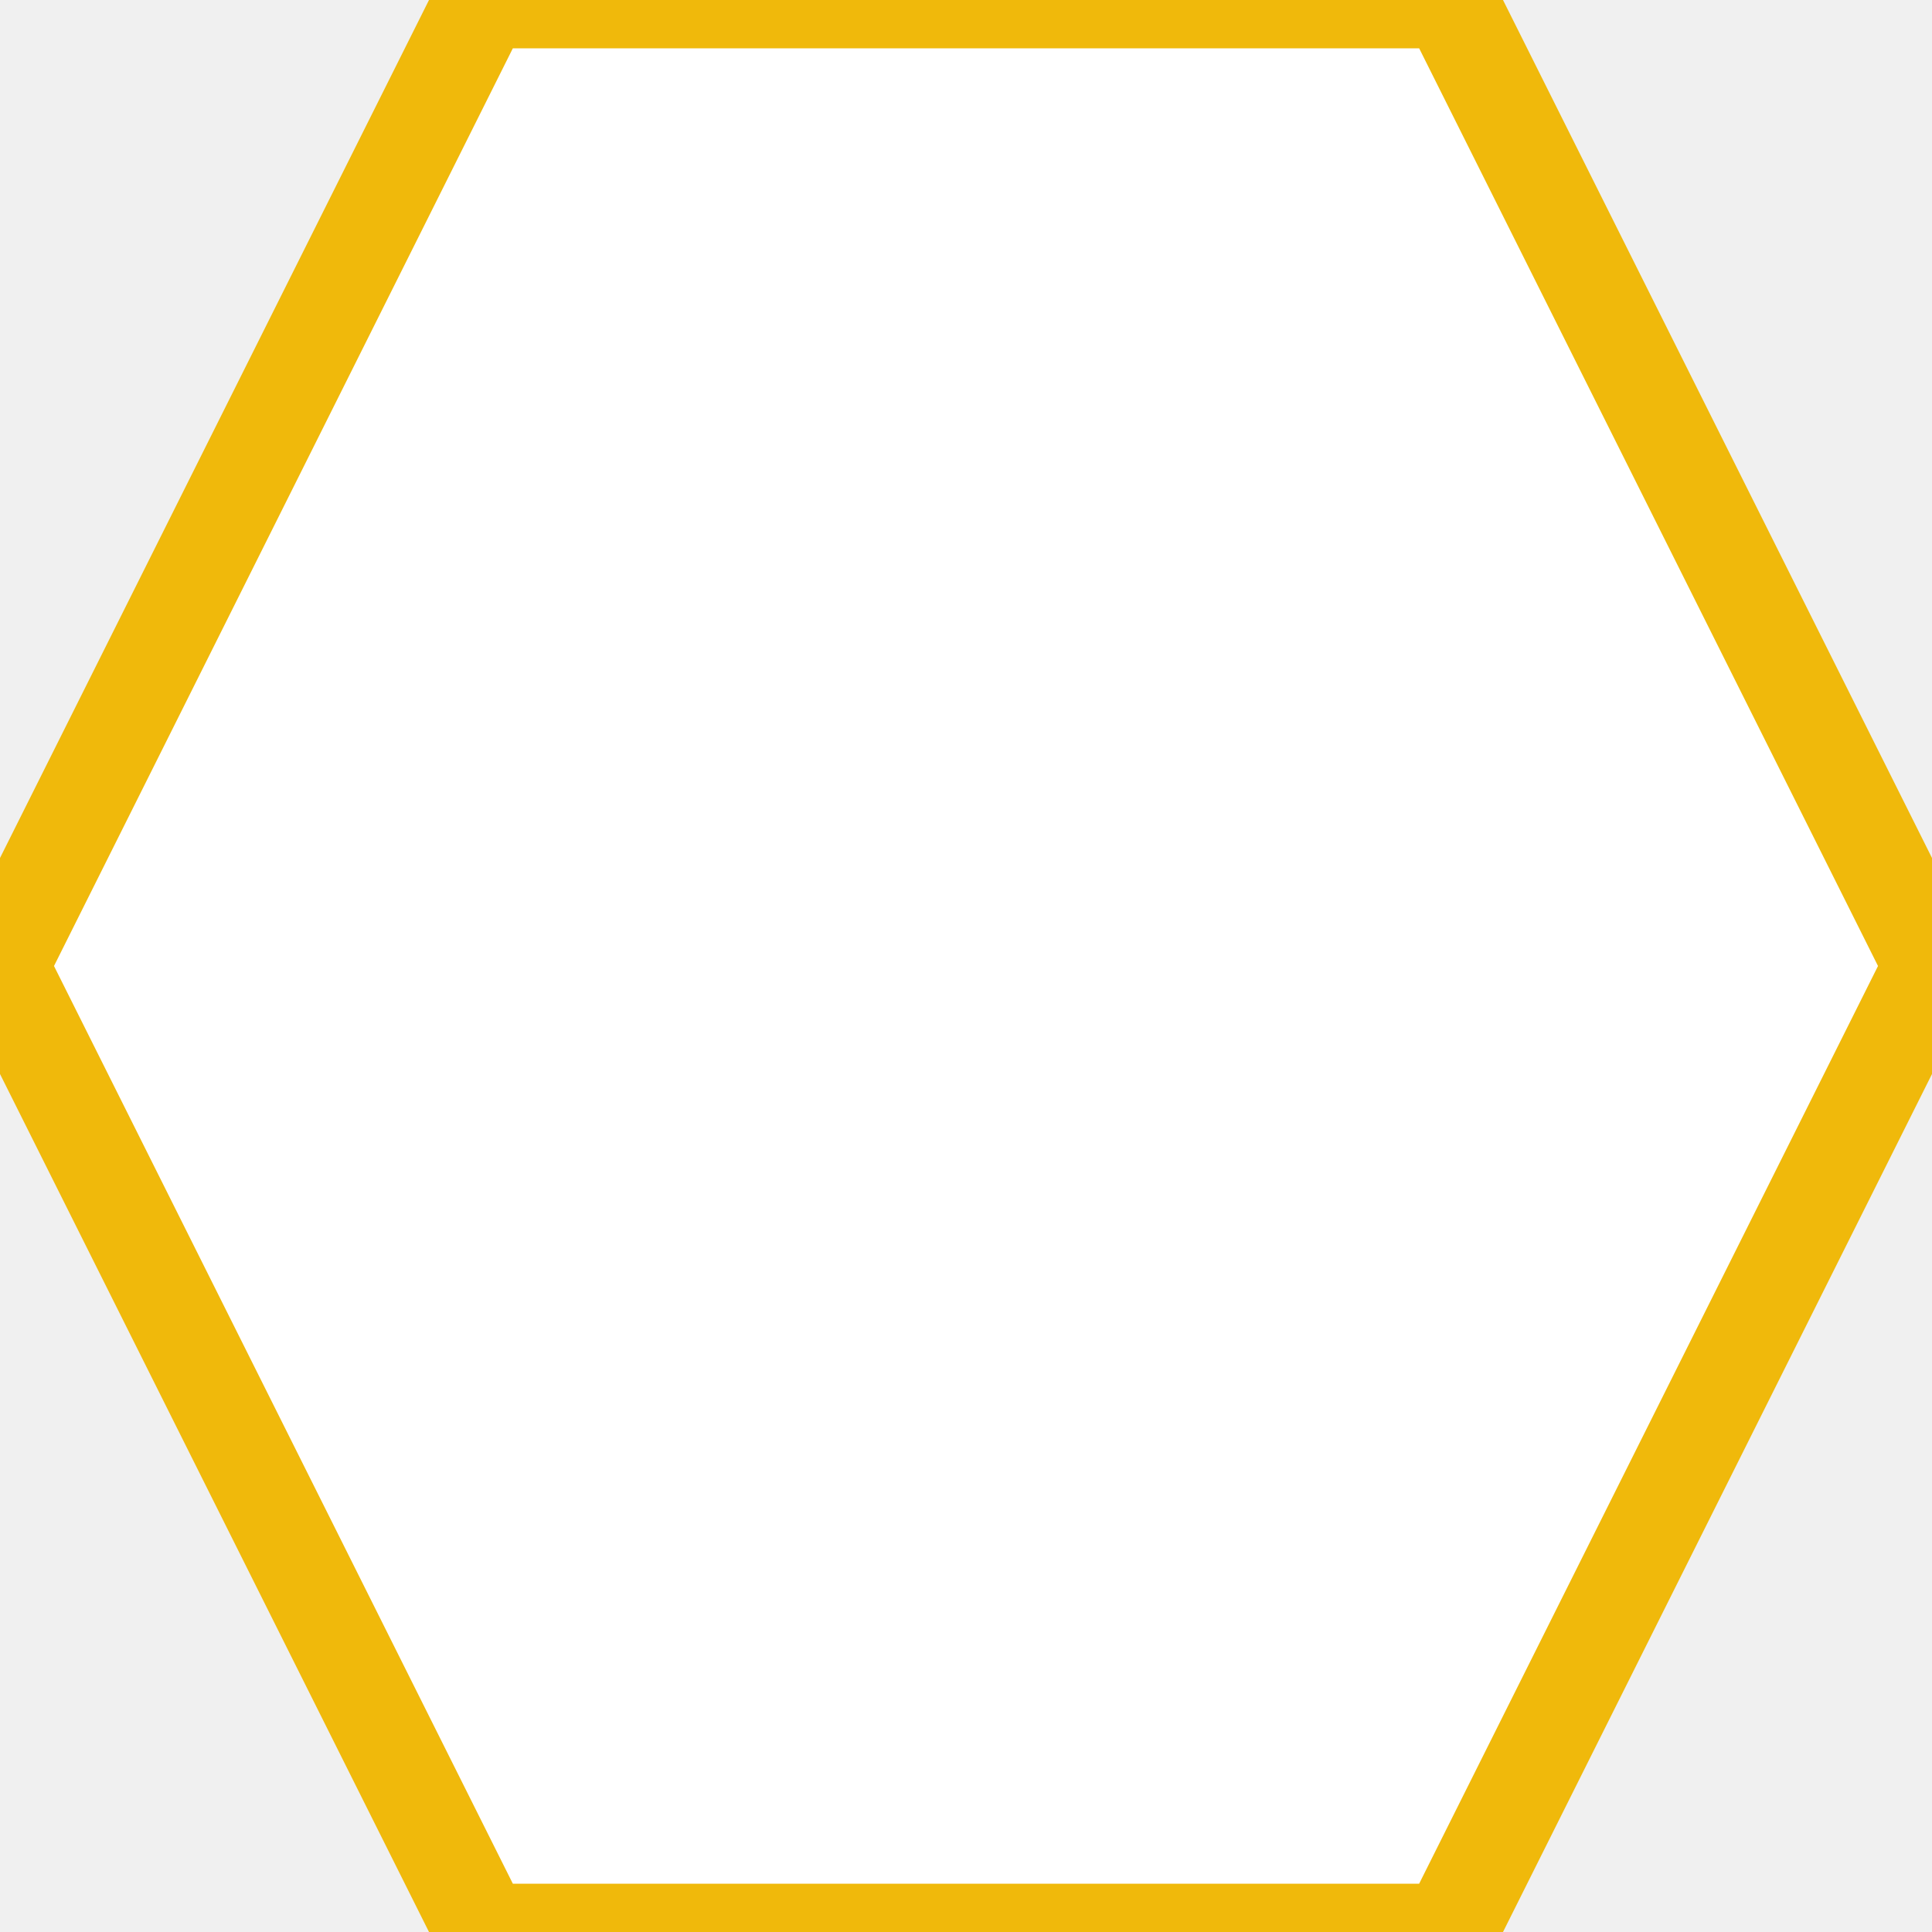
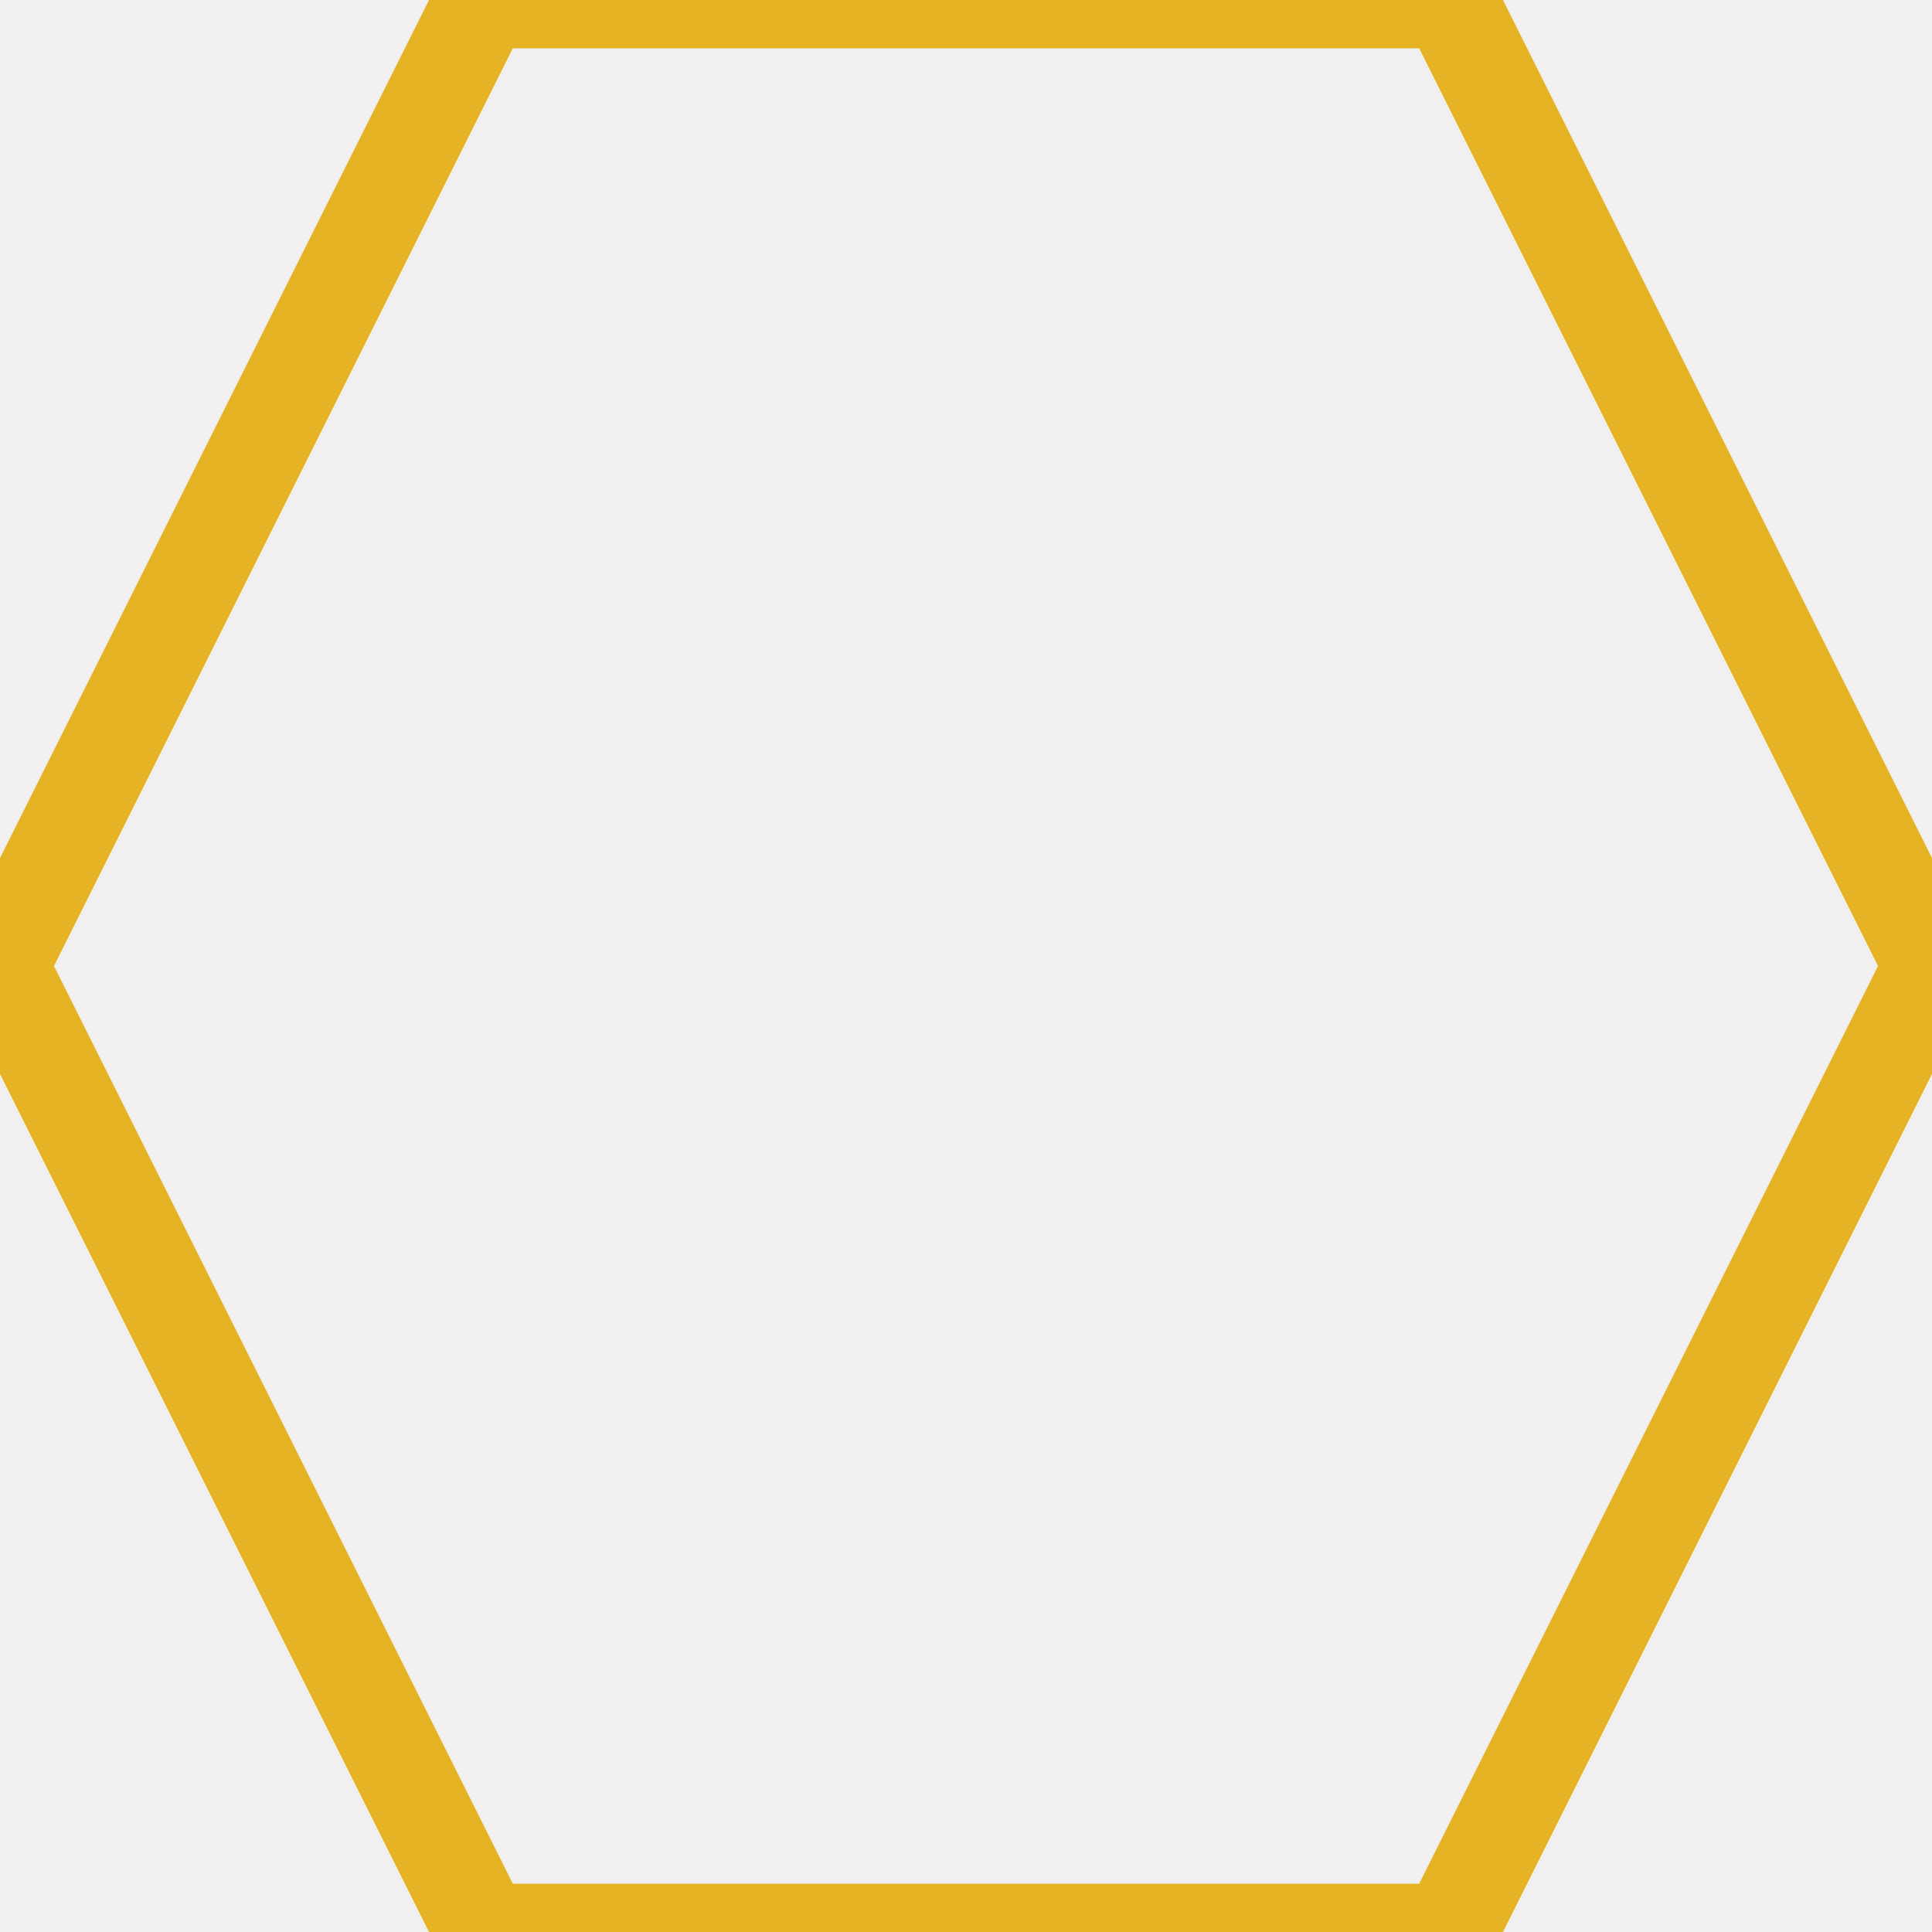
<svg xmlns="http://www.w3.org/2000/svg" viewBox="0 0 100 100">
-   <polygon points="25,0 75,0 100,50 75,100 25,100 0,50" fill="white" stroke="#F0B90B" stroke-width="5" />
+   <polygon points="25,0 75,0 100,50 75,100 25,100 0,50" fill="transparent" stroke="#E6B325" stroke-width="5" />
</svg>
